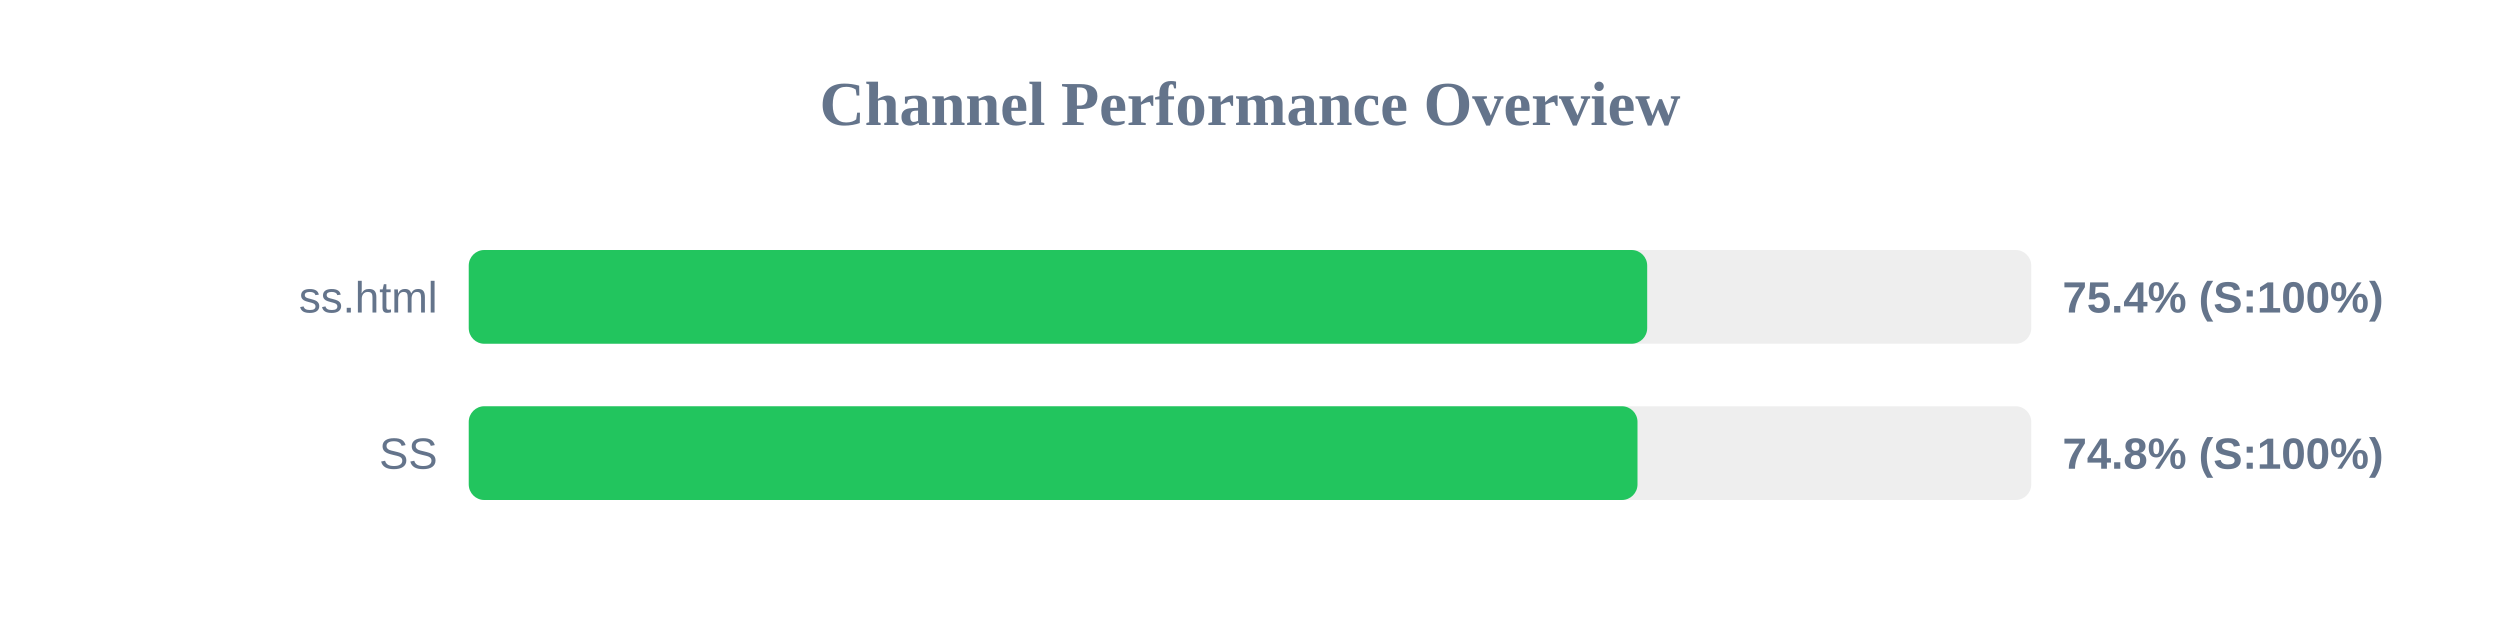
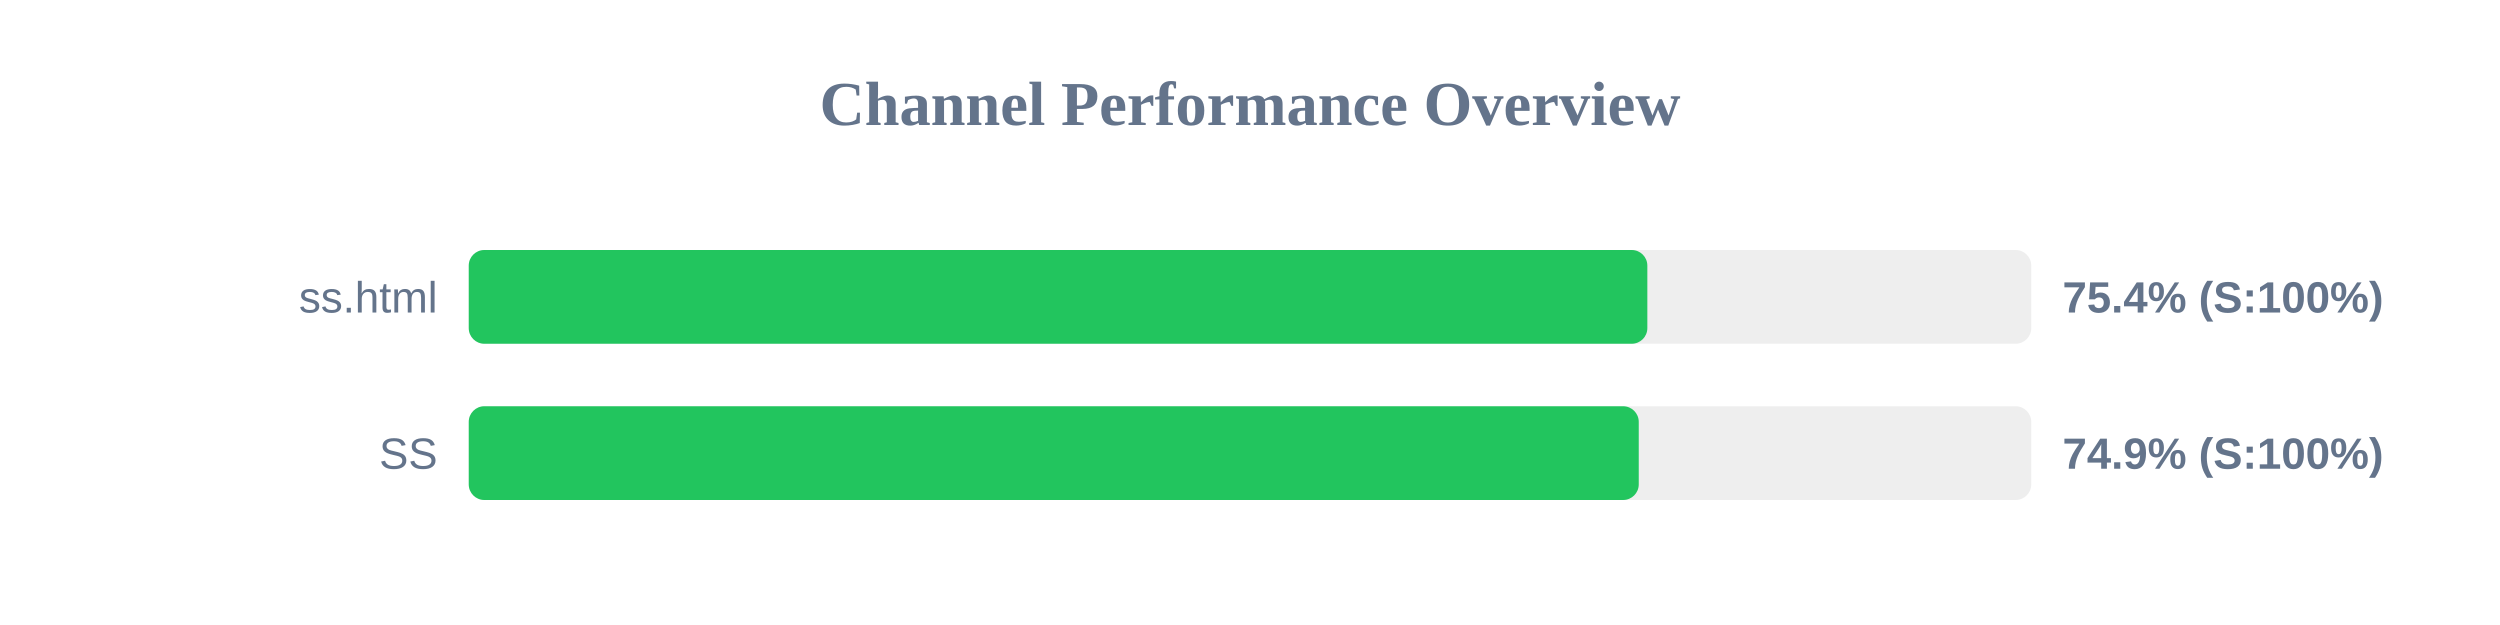
<svg xmlns="http://www.w3.org/2000/svg" width="800" height="200" version="1.1">
  <style>
        .row { font: 14px Arial; fill: #64748b; }
        .score { font: bold 14px Arial; fill: #64748b; }
    </style>
  <text x="400" y="40" text-anchor="middle" font-size="20px" font-weight="bold" fill="#64748b">Channel Performance Overview</text>
  <rect x="150" y="80" width="500" height="30" fill="#eee" rx="5" />
-   <rect x="150" y="80" width="377.1" height="30" fill="#22c55e" rx="5" />
+   <rect x="150" y="80" width="377.15" height="30" fill="#22c55e" rx="5" />
  <text x="140" y="100" text-anchor="end" class="row">ss.html</text>
  <text x="660" y="100" text-anchor="start" class="score">75.4% (S:100%)</text>
  <rect x="150" y="130" width="500" height="30" fill="#eee" rx="5" />
-   <rect x="150" y="130" width="374.0" height="30" fill="#22c55e" rx="5" />
+   <rect x="150" y="130" width="374.4" height="30" fill="#22c55e" rx="5" />
  <text x="140" y="150" text-anchor="end" class="row">SS</text>
-   <text x="660" y="150" text-anchor="start" class="score">74.8% (S:100%)</text>
+   <text x="660" y="150" text-anchor="start" class="score">74.9% (S:100%)</text>
</svg>
